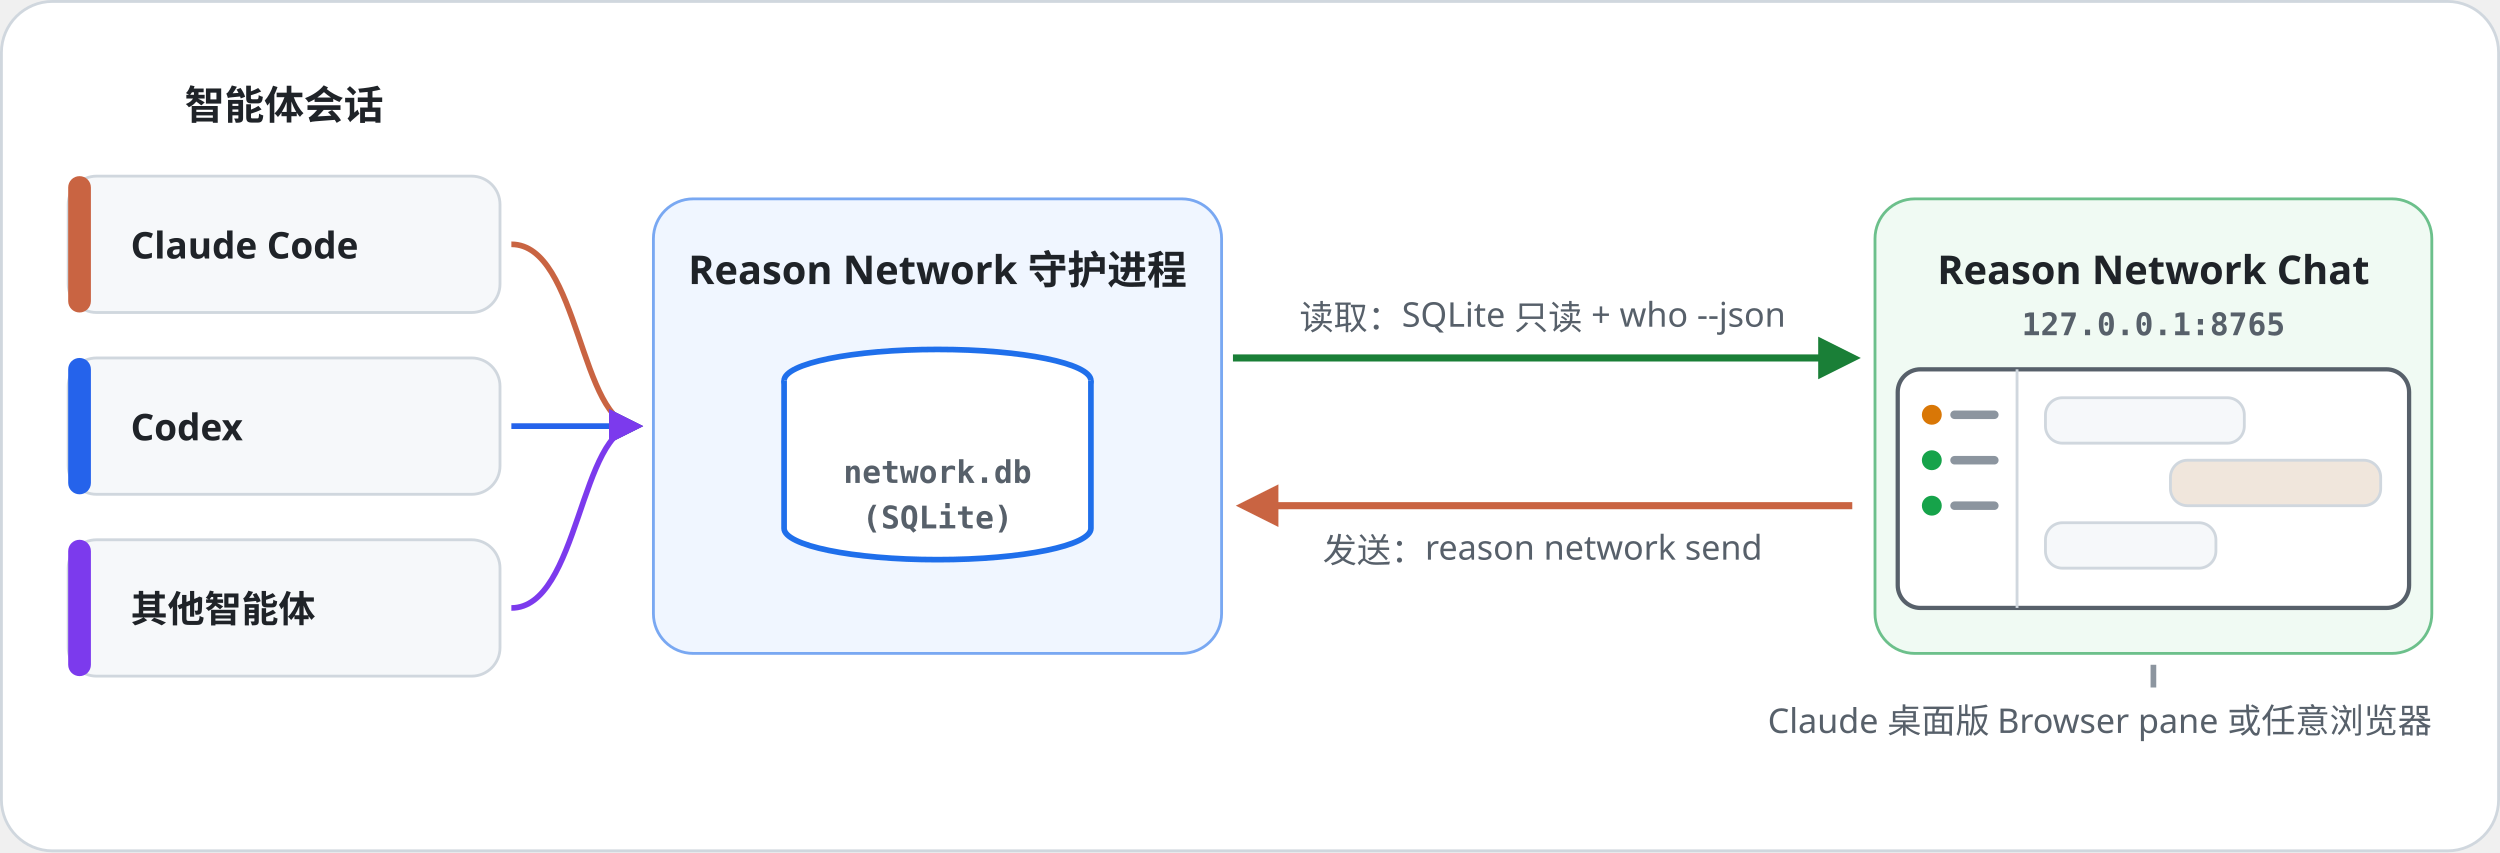
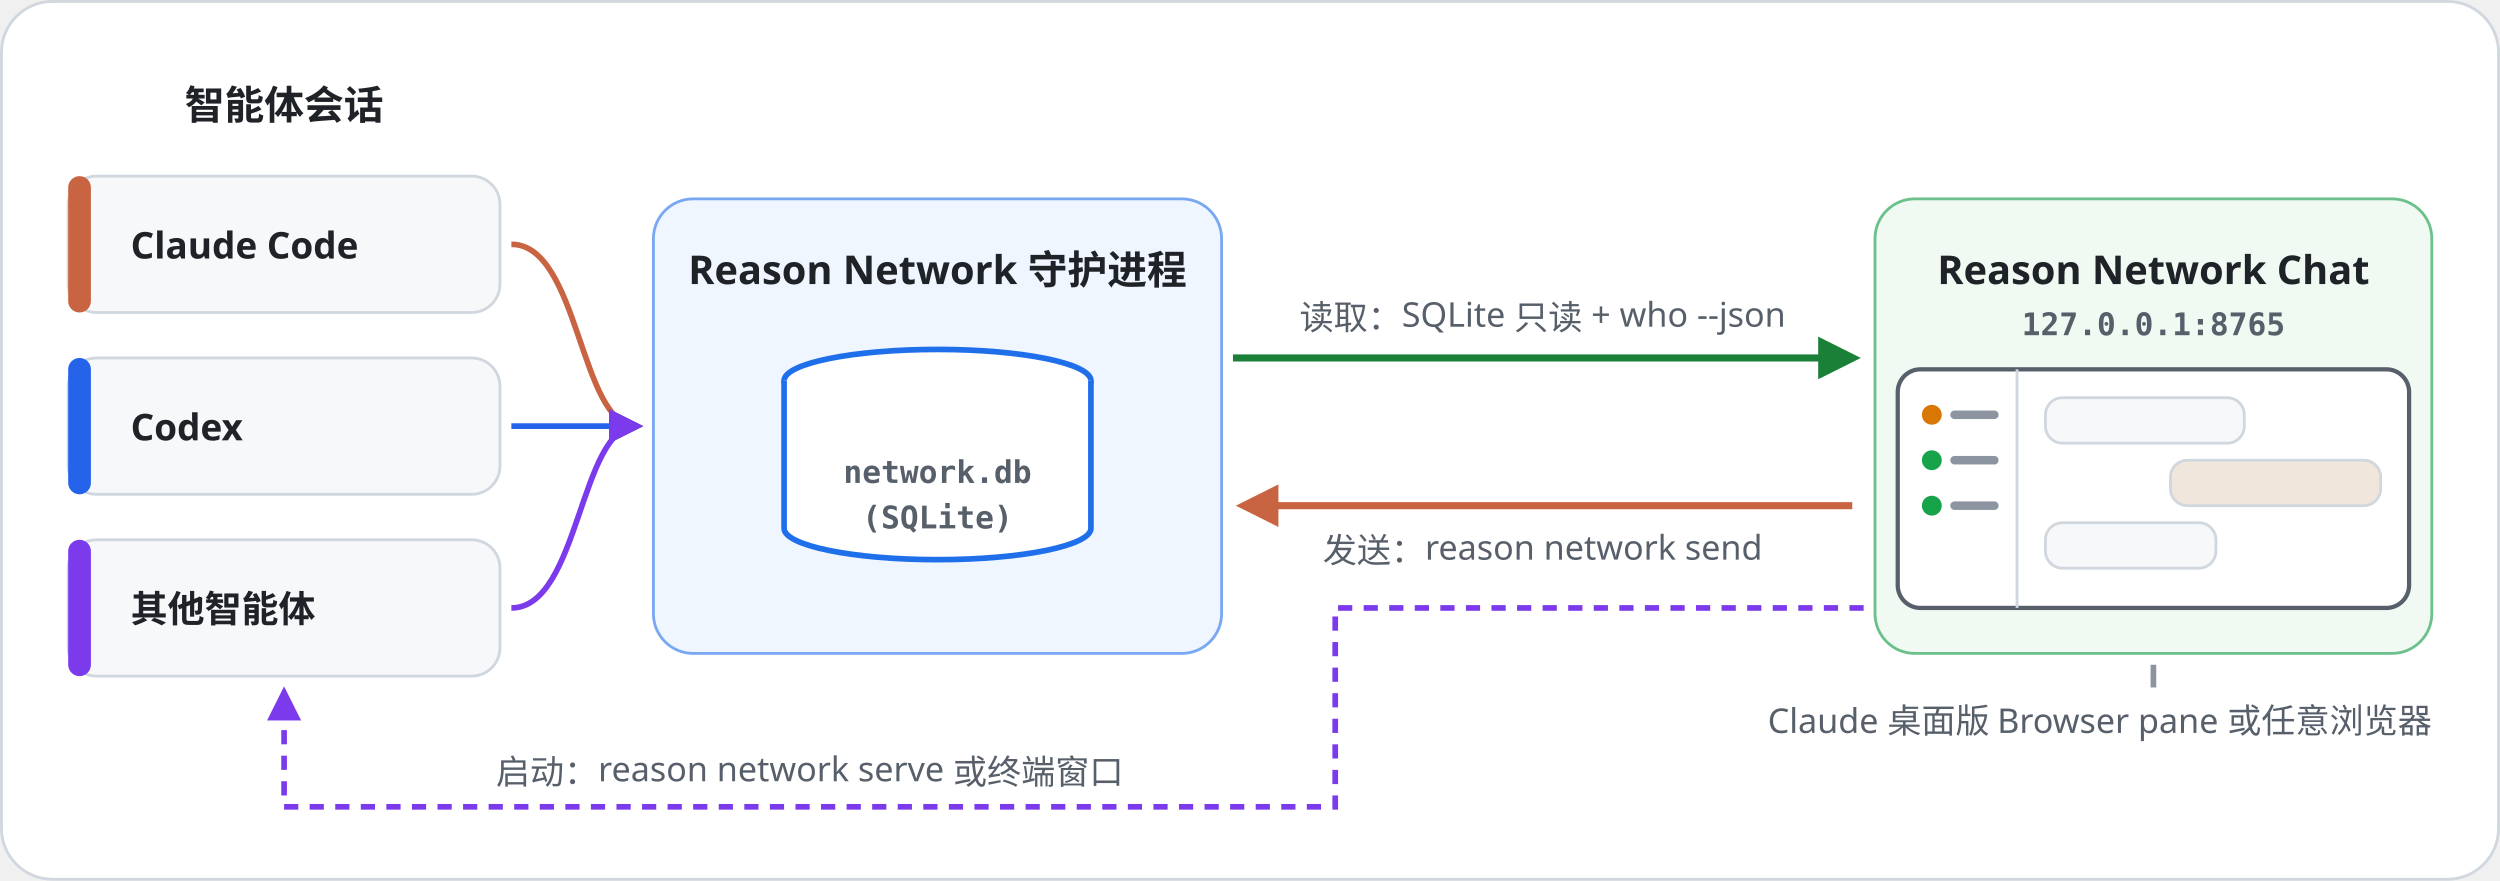
- <svg xmlns="http://www.w3.org/2000/svg" width="880" height="300" viewBox="0 0 880 300" role="img" aria-labelledby="t d" xml:lang="zh">
+ <svg xmlns="http://www.w3.org/2000/svg" width="880" height="310" viewBox="0 0 880 310" role="img" aria-labelledby="t d" xml:lang="zh">
  <style>
    text { font-family: "Noto Sans KR", "Noto Sans SC", "Apple SD Gothic Neo", "PingFang SC", "Segoe UI", "Malgun Gothic", "Microsoft YaHei", sans-serif; fill: #1F2328; }
    .h { font-size: 22px; font-weight: 700; letter-spacing: -.3px; }
    .l { font-size: 15px; fill: #57606A; }
    .n { font-size: 14px; font-weight: 700; fill: #FFFFFF; }
    .m { font-family: "Consolas", "Menlo", monospace; font-size: 11px; font-weight: 700; fill: #57606A; }
    .w { font-size: 11px; font-weight: 700; fill: #FFFFFF; }
    .s { font-size: 12px; fill: #57606A; }
    .b { font-size: 13px; }
    .t { font-size: 14px; font-weight: 700; }
  </style>
  <defs>
    <marker id="a-claude" viewBox="0 0 10 10" refX="8" refY="5" markerWidth="6" markerHeight="6" orient="auto-start-reverse">
      <path d="M0 0l10 5-10 5z" fill="#C96442" />
    </marker>
    <marker id="a-codex" viewBox="0 0 10 10" refX="8" refY="5" markerWidth="6" markerHeight="6" orient="auto-start-reverse">
      <path d="M0 0l10 5-10 5z" fill="#2563EB" />
    </marker>
    <marker id="a-agent" viewBox="0 0 10 10" refX="8" refY="5" markerWidth="6" markerHeight="6" orient="auto-start-reverse">
      <path d="M0 0l10 5-10 5z" fill="#7C3AED" />
    </marker>
    <marker id="a-green" viewBox="0 0 10 10" refX="8" refY="5" markerWidth="6" markerHeight="6" orient="auto-start-reverse">
      <path d="M0 0l10 5-10 5z" fill="#1A7F37" />
    </marker>
  </defs>
-   <rect x=".5" y=".5" width="879" height="299" rx="18" fill="#FFFFFF" stroke="#D0D7DE" />
+   <rect x=".5" y=".5" width="879" height="309" rx="18" fill="#FFFFFF" stroke="#D0D7DE" />
  <text class="t" x="100" y="42" text-anchor="middle">智能体会话</text>
  <rect x="24" y="62" width="152" height="48" rx="10" fill="#F6F8FA" stroke="#D0D7DE" />
  <rect x="24" y="62" width="8" height="48" rx="4" fill="#C96442" />
  <text class="b" x="46" y="91" style="font-weight:700">Claude Code</text>
  <path d="M180 86C204 86 204 150 224 150" fill="none" stroke="#C96442" stroke-width="2" marker-end="url(#a-claude)" />
  <rect x="24" y="126" width="152" height="48" rx="10" fill="#F6F8FA" stroke="#D0D7DE" />
  <rect x="24" y="126" width="8" height="48" rx="4" fill="#2563EB" />
  <text class="b" x="46" y="155" style="font-weight:700">Codex</text>
  <path d="M180 150C204 150 204 150 224 150" fill="none" stroke="#2563EB" stroke-width="2" marker-end="url(#a-codex)" />
  <rect x="24" y="190" width="152" height="48" rx="10" fill="#F6F8FA" stroke="#D0D7DE" />
  <rect x="24" y="190" width="8" height="48" rx="4" fill="#7C3AED" />
  <text class="b" x="46" y="219" style="font-weight:700">其他智能体</text>
  <path d="M180 214C204 214 204 150 224 150" fill="none" stroke="#7C3AED" stroke-width="2" marker-end="url(#a-agent)" />
  <rect x="230" y="70" width="200" height="160" rx="14" fill="#F0F6FF" stroke="#79A8F2" />
  <text class="t" x="330" y="100" text-anchor="middle">Reason Network 守护进程</text>
  <ellipse cx="330" cy="134" rx="54" ry="11" fill="#FFFFFF" stroke="#1F6FEB" stroke-width="2" />
  <path d="M276 134v52c0 6 24 11 54 11s54-5 54-11v-52" fill="#FFFFFF" stroke="#1F6FEB" stroke-width="2" />
  <text class="m" x="330" y="170" text-anchor="middle">network.db</text>
  <text class="m" x="330" y="186" text-anchor="middle">(SQLite)</text>
  <rect x="660" y="70" width="196" height="160" rx="14" fill="#F0FAF3" stroke="#6CC08B" />
  <text class="t" x="758" y="100" text-anchor="middle">Reason Network Chat</text>
  <text class="m" x="758" y="118" text-anchor="middle">127.0.0.1:8765</text>
  <rect x="668" y="130" width="180" height="84" rx="8" fill="#FFFFFF" stroke="#57606A" stroke-width="1.5" />
  <path d="M710 130v84" stroke="#D0D7DE" />
  <circle cx="680" cy="146" r="3.5" fill="#D97706" />
  <circle cx="680" cy="162" r="3.5" fill="#16A34A" />
  <circle cx="680" cy="178" r="3.5" fill="#16A34A" />
  <path d="M688 146h14M688 162h14M688 178h14" stroke="#8C959F" stroke-width="3" stroke-linecap="round" />
  <rect x="720" y="140" width="70" height="16" rx="6" fill="#F6F8FA" stroke="#D0D7DE" />
  <rect x="764" y="162" width="74" height="16" rx="6" fill="#F0E6DC" stroke="#D0D7DE" />
  <rect x="720" y="184" width="60" height="16" rx="6" fill="#F6F8FA" stroke="#D0D7DE" />
  <path d="M434 126H652" stroke="#1A7F37" stroke-width="2.5" marker-end="url(#a-green)" />
  <text class="s" x="543" y="116" text-anchor="middle">读取：SQLite 只读 + who --json</text>
  <path d="M652 178H438" stroke="#C96442" stroke-width="2.5" marker-end="url(#a-claude)" />
  <text class="s" x="543" y="198" text-anchor="middle">发送：reason network send</text>
  <text class="s" x="856" y="258" text-anchor="end">Claude 桌面版 Browser pane 或任意浏览器</text>
  <path d="M758 234v8" stroke="#8C959F" stroke-width="2" />
+   <path d="M656 214H470V284H100V244" fill="none" stroke="#7C3AED" stroke-width="2" stroke-dasharray="5 4" marker-end="url(#a-agent)" />
+   <text class="s" x="285" y="276" text-anchor="middle">启动：reason network serve 或终端窗口</text>
</svg>
